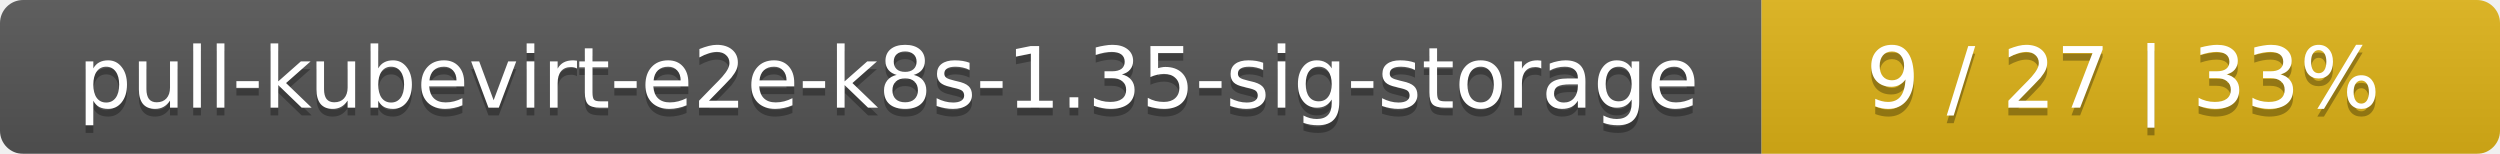
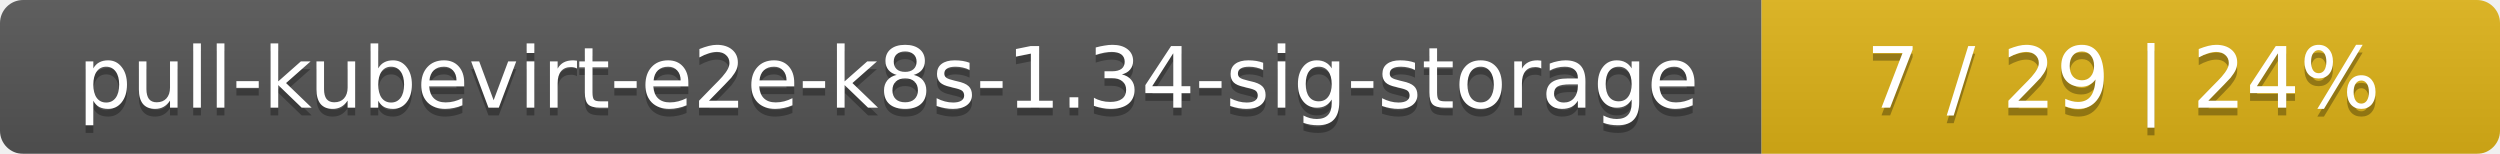
<svg xmlns="http://www.w3.org/2000/svg" width="325" height="20">
  <linearGradient id="smooth" x2="0" y2="100%">
    <stop offset="0" stop-color="#bbb" stop-opacity=".1" />
    <stop offset="1" stop-opacity=".1" />
  </linearGradient>
  <mask id="round">
    <rect width="325" height="20" rx="3" fill="#fff" />
  </mask>
  <g mask="url(#round)">
    <rect width="229" height="20" fill="#555" />
    <rect x="229" width="96" height="20" fill="#dfb317" />
    <rect width="325" height="20" fill="url(#smooth)" />
  </g>
  <g fill="#fff" text-anchor="middle" font-family="DejaVu Sans,Verdana,Geneva,sans-serif" font-size="11">
-     <text x="115.5" y="15" fill="#010101" fill-opacity=".3">pull-kubevirt-e2e-k8s-1.35-sig-storage</text>
-     <text x="115.5" y="14">pull-kubevirt-e2e-k8s-1.35-sig-storage</text>
-     <text x="276" y="15" fill="#010101" fill-opacity=".3">9 / 27    |    33%</text>
-     <text x="276" y="14">9 / 27    |    33%</text>
+     <text x="115.5" y="15" fill="#010101" fill-opacity=".3">pull-kubevirt-e2e-k8s-1.34-sig-storage</text>
+     <text x="115.5" y="14">pull-kubevirt-e2e-k8s-1.34-sig-storage</text>
+     <text x="276" y="15" fill="#010101" fill-opacity=".3">7 / 29    |    24%</text>
+     <text x="276" y="14">7 / 29    |    24%</text>
  </g>
</svg>
